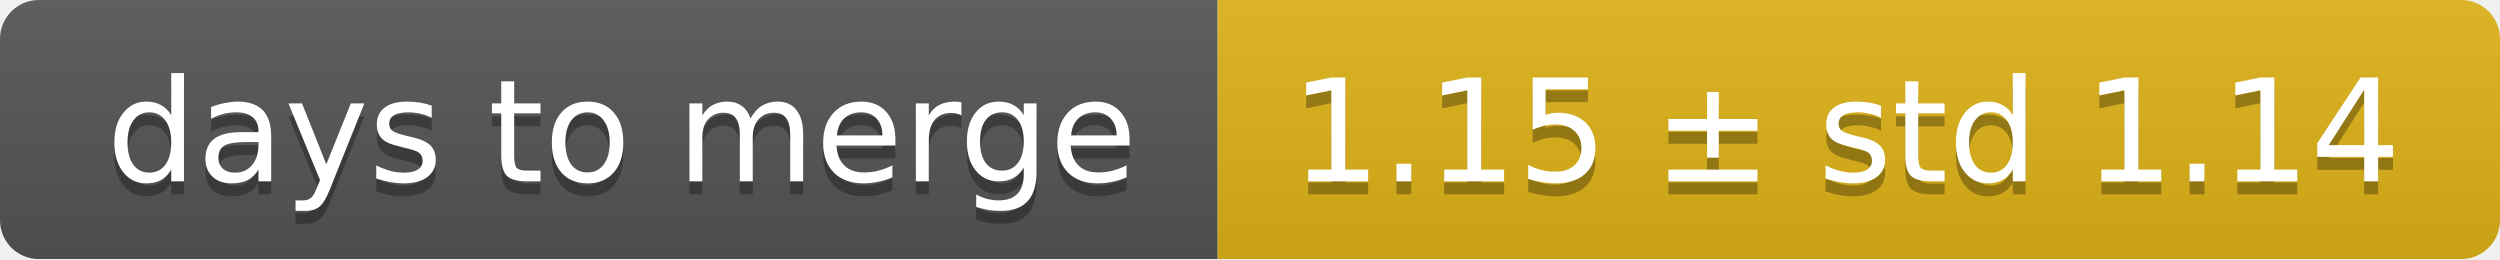
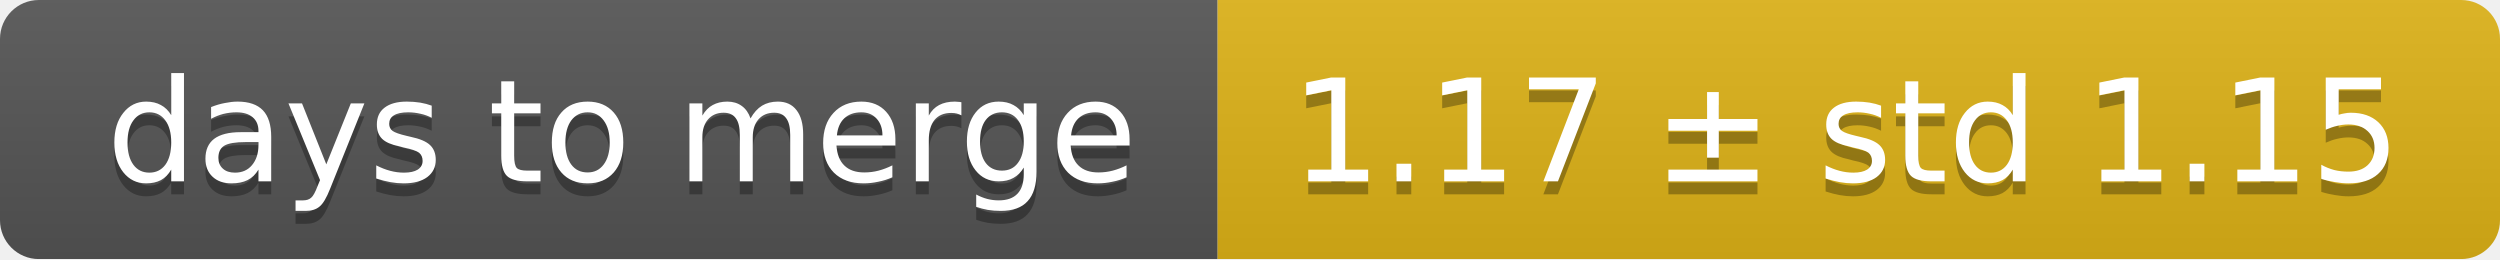
<svg xmlns="http://www.w3.org/2000/svg" width="193" height="20">
  <linearGradient id="smooth" x2="0" y2="100%">
    <stop offset="0" stop-color="#bbb" stop-opacity=".1" />
    <stop offset="1" stop-opacity=".1" />
  </linearGradient>
  <mask id="round">
    <rect width="193" height="20" rx="3" fill="#fff" />
  </mask>
  <g mask="url(#round)">
    <rect width="94" height="20" fill="#555" />
    <rect x="94" width="99" height="20" fill="#dfb317" />
    <rect width="193" height="20" fill="url(#smooth)" />
  </g>
  <g fill="#fff" text-anchor="middle" font-family="DejaVu Sans,Verdana,Geneva,sans-serif" font-size="11">
    <text x="48" y="15" fill="#010101" fill-opacity=".3">days to merge</text>
    <text x="48" y="14">days to merge</text>
-     <text x="142.5" y="15" fill="#010101" fill-opacity=".3">1.15 ± std 1.14</text>
-     <text x="142.5" y="14">1.15 ± std 1.14</text>
+     <text x="142.5" y="15" fill="#010101" fill-opacity=".3">1.17 ± std 1.15</text>
+     <text x="142.5" y="14">1.17 ± std 1.15</text>
  </g>
</svg>
